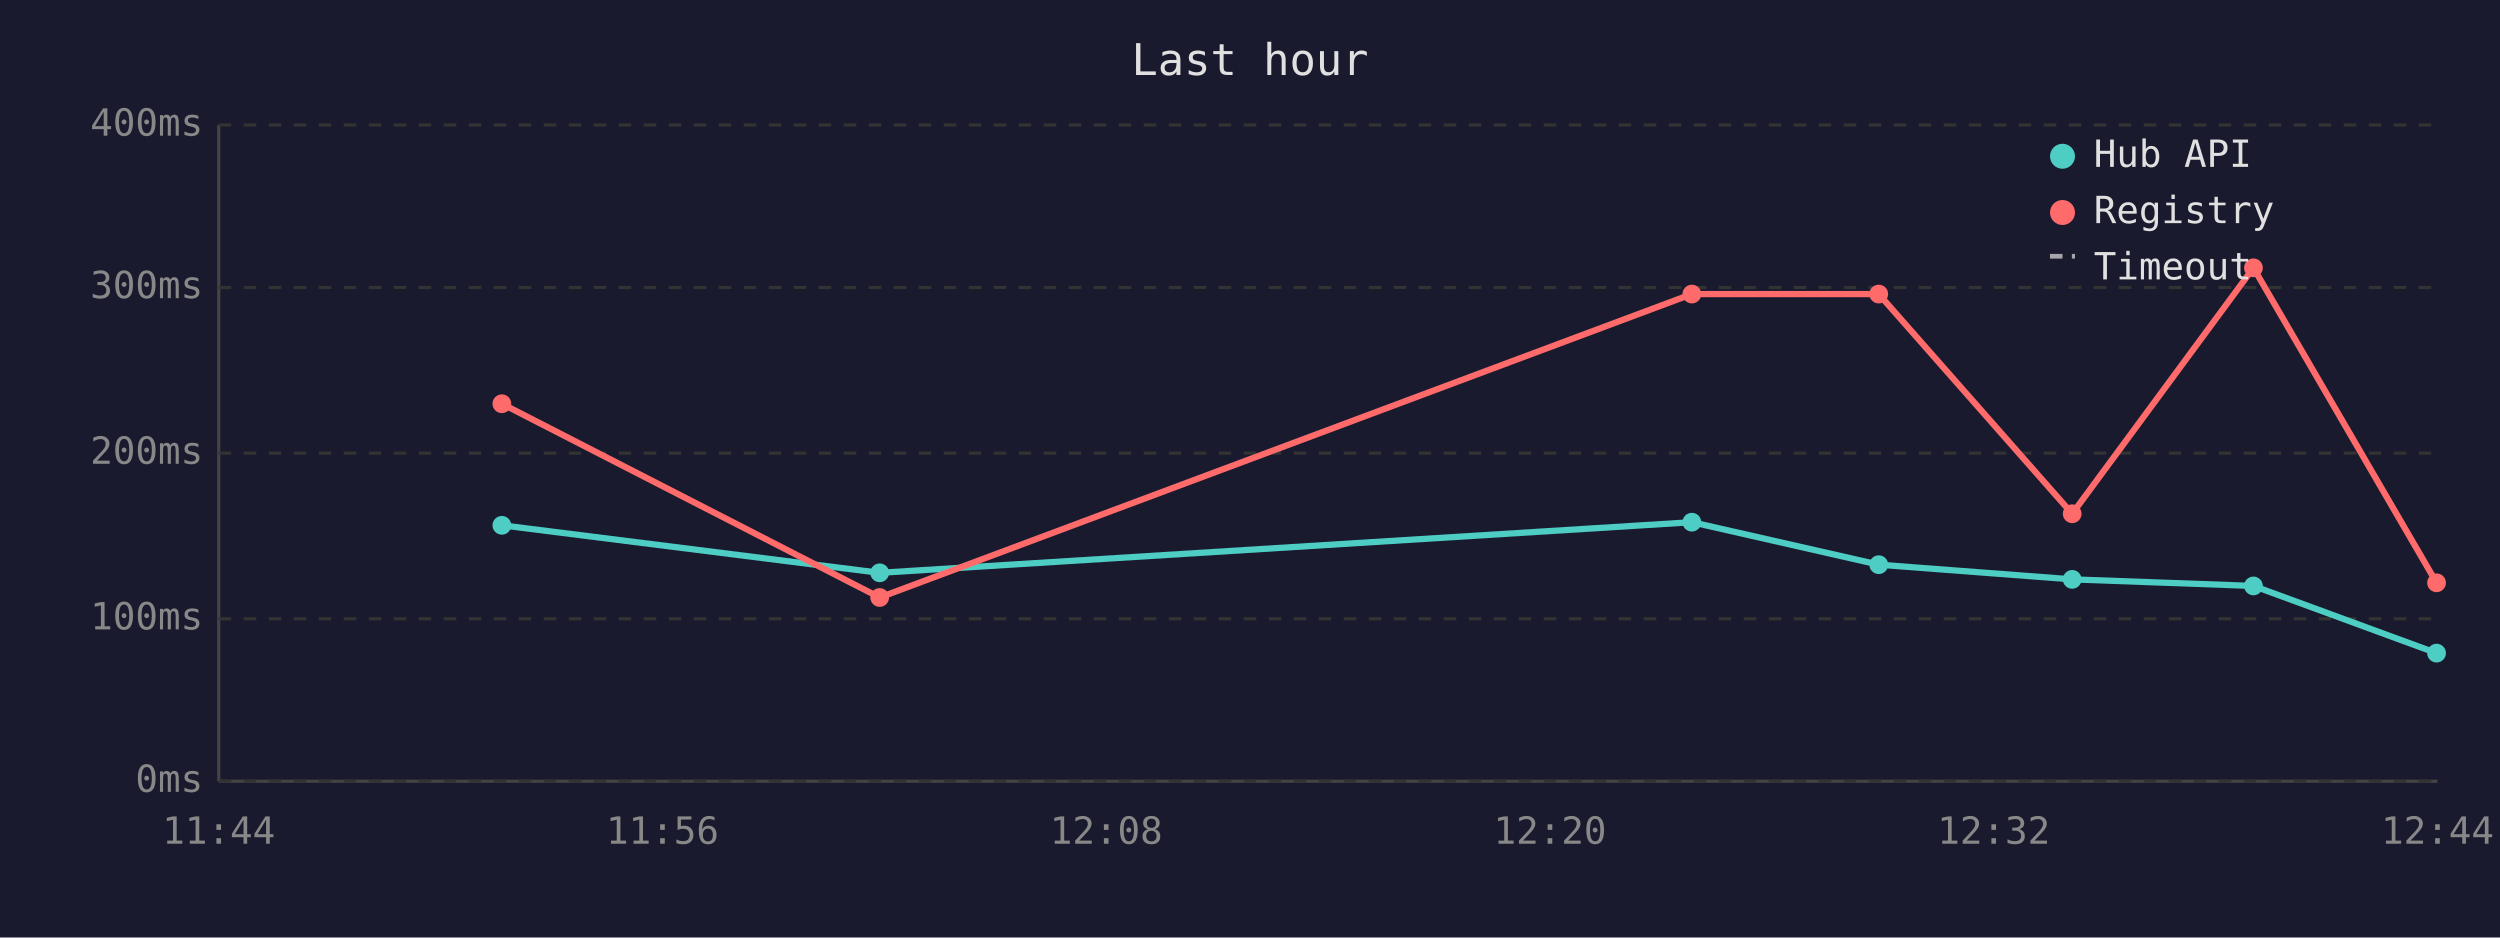
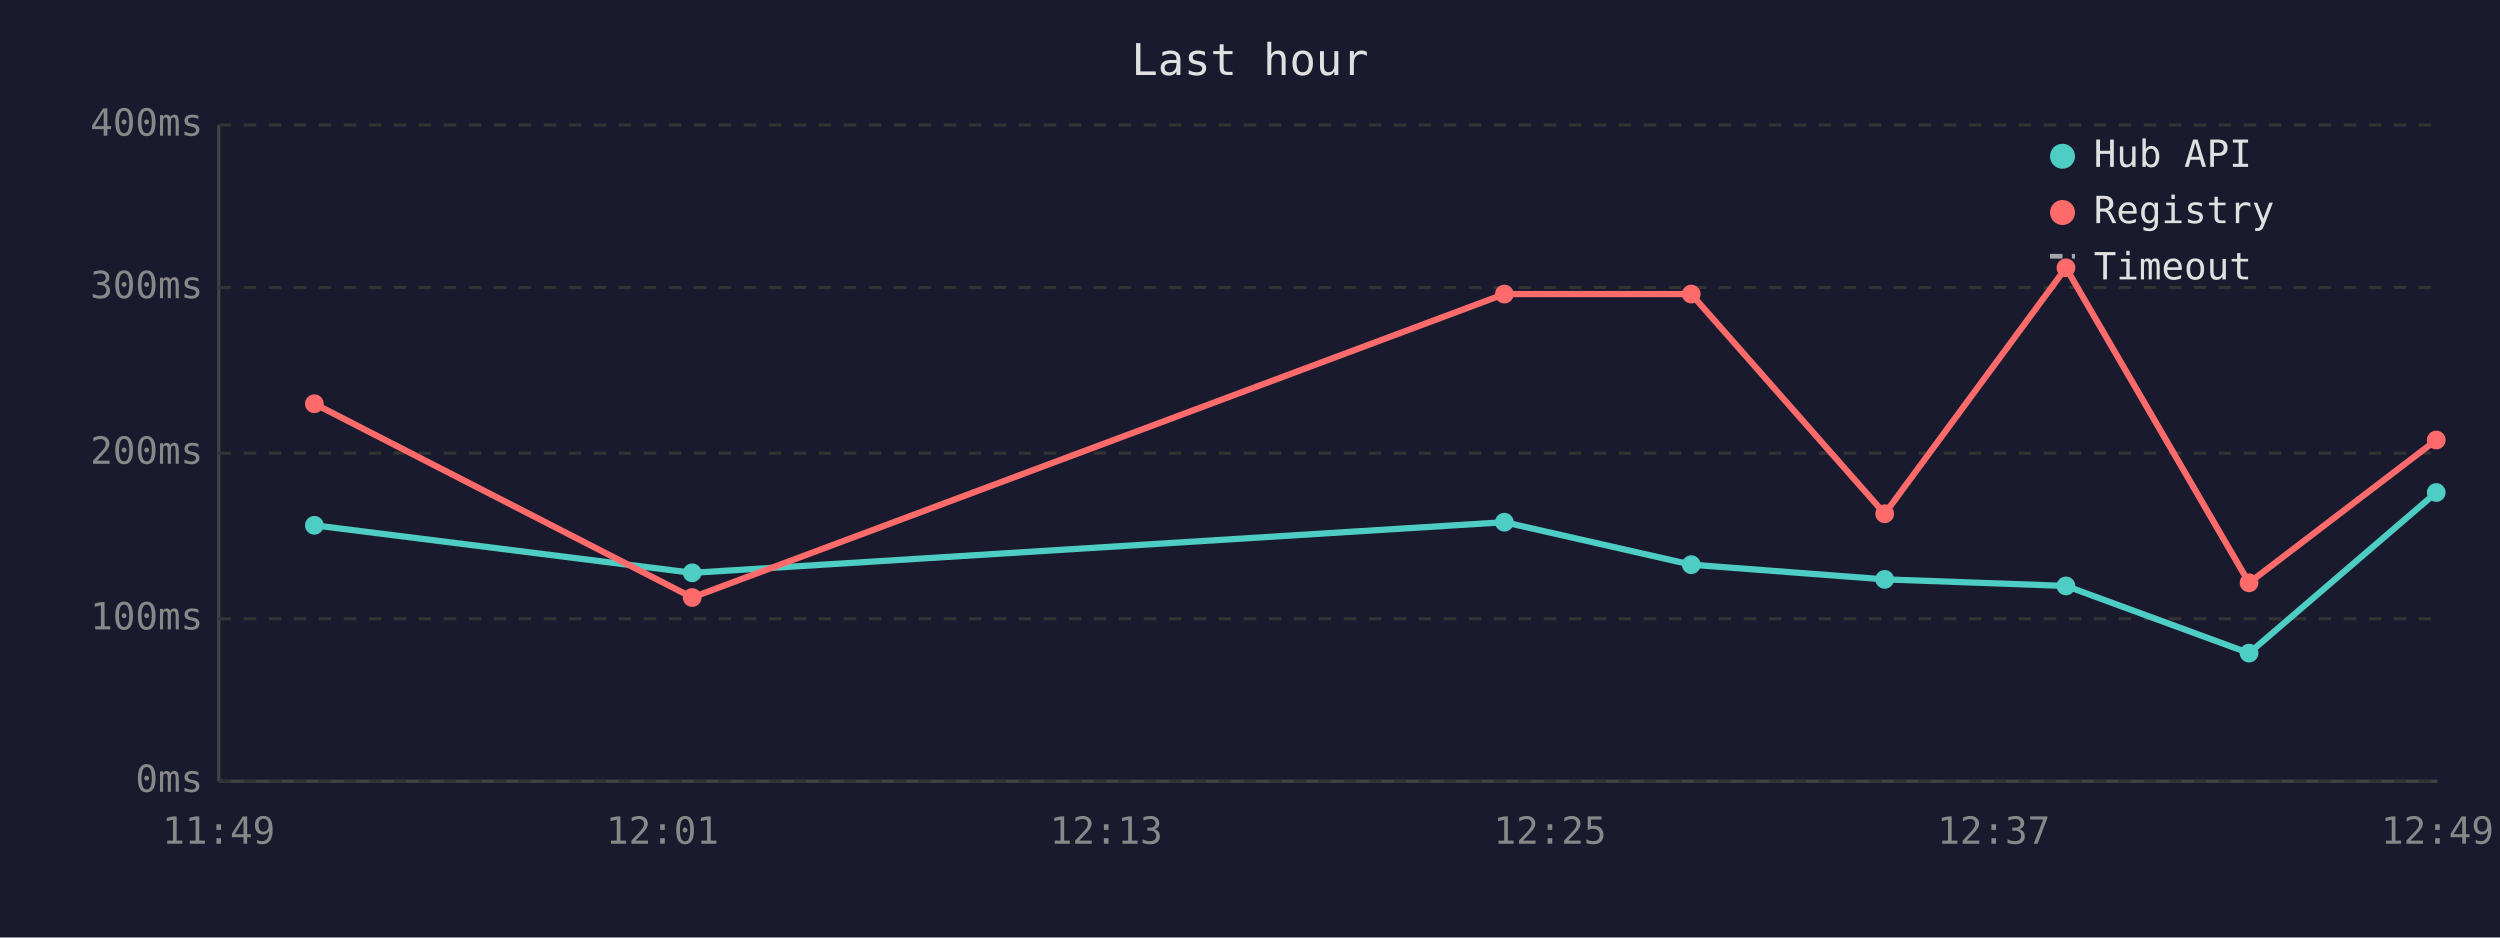
<svg xmlns="http://www.w3.org/2000/svg" viewBox="0 0 800 300" font-family="monospace" font-size="12">
  <rect width="800" height="300" fill="#1a1a2e" />
  <text x="400" y="24" fill="#e0e0e0" font-size="14" text-anchor="middle">Last hour</text>
  <line x1="70" y1="40" x2="70" y2="250" stroke="#444" stroke-width="1" />
  <line x1="70" y1="250" x2="780" y2="250" stroke="#444" stroke-width="1" />
  <line x1="70" y1="250" x2="780" y2="250" stroke="#333" stroke-width="1" stroke-dasharray="4" />
  <text x="65" y="250" fill="#888" text-anchor="end" dominant-baseline="middle">0ms</text>
  <line x1="70" y1="198" x2="780" y2="198" stroke="#333" stroke-width="1" stroke-dasharray="4" />
  <text x="65" y="198" fill="#888" text-anchor="end" dominant-baseline="middle">100ms</text>
  <line x1="70" y1="145" x2="780" y2="145" stroke="#333" stroke-width="1" stroke-dasharray="4" />
  <text x="65" y="145" fill="#888" text-anchor="end" dominant-baseline="middle">200ms</text>
  <line x1="70" y1="92" x2="780" y2="92" stroke="#333" stroke-width="1" stroke-dasharray="4" />
  <text x="65" y="92" fill="#888" text-anchor="end" dominant-baseline="middle">300ms</text>
  <line x1="70" y1="40" x2="780" y2="40" stroke="#333" stroke-width="1" stroke-dasharray="4" />
  <text x="65" y="40" fill="#888" text-anchor="end" dominant-baseline="middle">400ms</text>
-   <text x="70" y="270" fill="#888" text-anchor="middle">11:44</text>
-   <text x="212" y="270" fill="#888" text-anchor="middle">11:56</text>
-   <text x="354" y="270" fill="#888" text-anchor="middle">12:08</text>
-   <text x="496" y="270" fill="#888" text-anchor="middle">12:20</text>
-   <text x="638" y="270" fill="#888" text-anchor="middle">12:32</text>
-   <text x="780" y="270" fill="#888" text-anchor="middle">12:44</text>
-   <polyline points="160.6,168.1 281.5,183.3 541.4,167.1 601.2,180.7 663.1,185.4 721.1,187.5 779.7,209.0" fill="none" stroke="#4ecdc4" stroke-width="2" />
-   <circle cx="160.6" cy="168.1" r="3" fill="#4ecdc4" />
-   <circle cx="281.5" cy="183.3" r="3" fill="#4ecdc4" />
-   <circle cx="541.4" cy="167.1" r="3" fill="#4ecdc4" />
-   <circle cx="601.2" cy="180.7" r="3" fill="#4ecdc4" />
-   <circle cx="663.1" cy="185.4" r="3" fill="#4ecdc4" />
-   <circle cx="721.1" cy="187.5" r="3" fill="#4ecdc4" />
-   <circle cx="779.7" cy="209.0" r="3" fill="#4ecdc4" />
-   <polyline points="160.6,129.2 281.5,191.2 541.4,94.1 601.2,94.1 663.1,164.4 721.1,85.7 779.7,186.5" fill="none" stroke="#ff6b6b" stroke-width="2" />
-   <circle cx="160.6" cy="129.2" r="3" fill="#ff6b6b" />
-   <circle cx="281.5" cy="191.2" r="3" fill="#ff6b6b" />
-   <circle cx="541.4" cy="94.1" r="3" fill="#ff6b6b" />
-   <circle cx="601.2" cy="94.1" r="3" fill="#ff6b6b" />
-   <circle cx="663.1" cy="164.4" r="3" fill="#ff6b6b" />
-   <circle cx="721.1" cy="85.7" r="3" fill="#ff6b6b" />
-   <circle cx="779.7" cy="186.5" r="3" fill="#ff6b6b" />
+   <text x="70" y="270" fill="#888" text-anchor="middle">11:49</text>
+   <text x="212" y="270" fill="#888" text-anchor="middle">12:01</text>
+   <text x="354" y="270" fill="#888" text-anchor="middle">12:13</text>
+   <text x="496" y="270" fill="#888" text-anchor="middle">12:25</text>
+   <text x="638" y="270" fill="#888" text-anchor="middle">12:37</text>
+   <text x="780" y="270" fill="#888" text-anchor="middle">12:49</text>
+   <polyline points="100.6,168.1 221.5,183.3 481.4,167.1 541.2,180.7 603.1,185.4 661.1,187.5 719.7,209.0 779.6,157.6" fill="none" stroke="#4ecdc4" stroke-width="2" />
+   <circle cx="100.6" cy="168.1" r="3" fill="#4ecdc4" />
+   <circle cx="221.5" cy="183.3" r="3" fill="#4ecdc4" />
+   <circle cx="481.4" cy="167.1" r="3" fill="#4ecdc4" />
+   <circle cx="541.2" cy="180.7" r="3" fill="#4ecdc4" />
+   <circle cx="603.1" cy="185.4" r="3" fill="#4ecdc4" />
+   <circle cx="661.1" cy="187.5" r="3" fill="#4ecdc4" />
+   <circle cx="719.7" cy="209.0" r="3" fill="#4ecdc4" />
+   <circle cx="779.6" cy="157.6" r="3" fill="#4ecdc4" />
+   <polyline points="100.6,129.2 221.5,191.2 481.4,94.1 541.2,94.1 603.1,164.4 661.1,85.7 719.7,186.5 779.6,140.8" fill="none" stroke="#ff6b6b" stroke-width="2" />
+   <circle cx="100.6" cy="129.2" r="3" fill="#ff6b6b" />
+   <circle cx="221.5" cy="191.2" r="3" fill="#ff6b6b" />
+   <circle cx="481.4" cy="94.1" r="3" fill="#ff6b6b" />
+   <circle cx="541.2" cy="94.1" r="3" fill="#ff6b6b" />
+   <circle cx="603.1" cy="164.4" r="3" fill="#ff6b6b" />
+   <circle cx="661.1" cy="85.7" r="3" fill="#ff6b6b" />
+   <circle cx="719.7" cy="186.5" r="3" fill="#ff6b6b" />
+   <circle cx="779.6" cy="140.8" r="3" fill="#ff6b6b" />
  <circle cx="660" cy="50" r="4" fill="#4ecdc4" />
  <text x="670" y="50" fill="#e0e0e0" dominant-baseline="middle">Hub API</text>
  <circle cx="660" cy="68" r="4" fill="#ff6b6b" />
  <text x="670" y="68" fill="#e0e0e0" dominant-baseline="middle">Registry</text>
  <line x1="656" y1="82" x2="664" y2="82" stroke="#e0e0e0" stroke-width="1.5" stroke-dasharray="4,3" opacity="0.7" />
  <text x="670" y="86" fill="#e0e0e0" dominant-baseline="middle">Timeout</text>
</svg>
